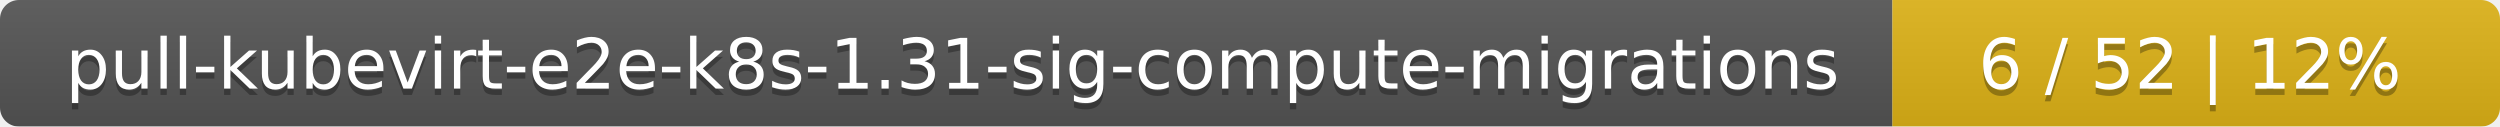
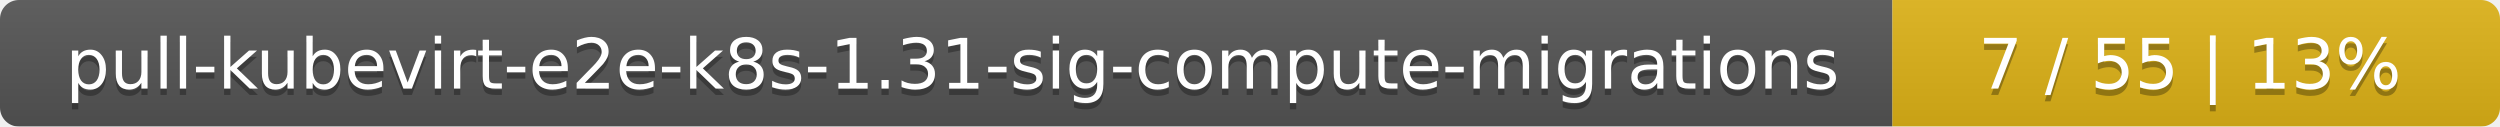
<svg xmlns="http://www.w3.org/2000/svg" width="395" height="20">
  <linearGradient id="smooth" x2="0" y2="100%">
    <stop offset="0" stop-color="#bbb" stop-opacity=".1" />
    <stop offset="1" stop-opacity=".1" />
  </linearGradient>
  <mask id="round">
    <rect width="395" height="20" rx="3" fill="#fff" />
  </mask>
  <g mask="url(#round)">
    <rect width="299" height="20" fill="#555" />
    <rect x="299" width="96" height="20" fill="#dfb317" />
    <rect width="395" height="20" fill="url(#smooth)" />
  </g>
  <g fill="#fff" text-anchor="middle" font-family="DejaVu Sans,Verdana,Geneva,sans-serif" font-size="11">
    <text x="150.5" y="15" fill="#010101" fill-opacity=".3">pull-kubevirt-e2e-k8s-1.31-sig-compute-migrations</text>
    <text x="150.5" y="14">pull-kubevirt-e2e-k8s-1.31-sig-compute-migrations</text>
-     <text x="346" y="15" fill="#010101" fill-opacity=".3">6 / 52    |    12%</text>
-     <text x="346" y="14">6 / 52    |    12%</text>
+     <text x="346" y="15" fill="#010101" fill-opacity=".3">7 / 55    |    13%</text>
+     <text x="346" y="14">7 / 55    |    13%</text>
  </g>
</svg>
